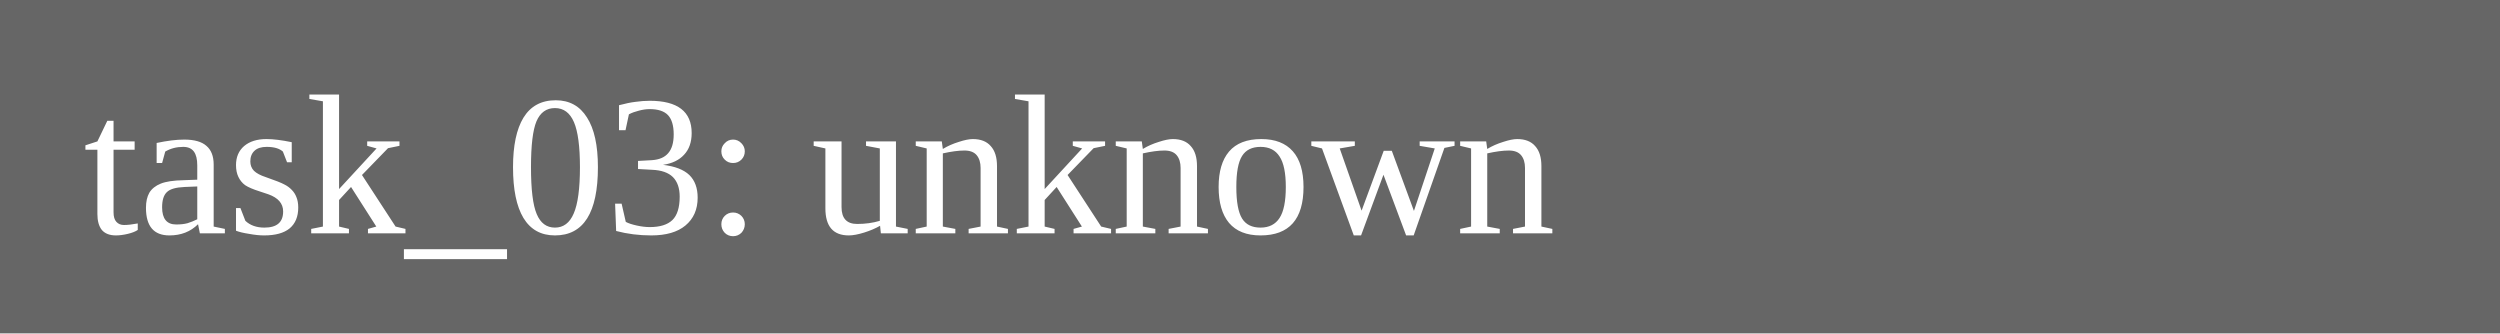
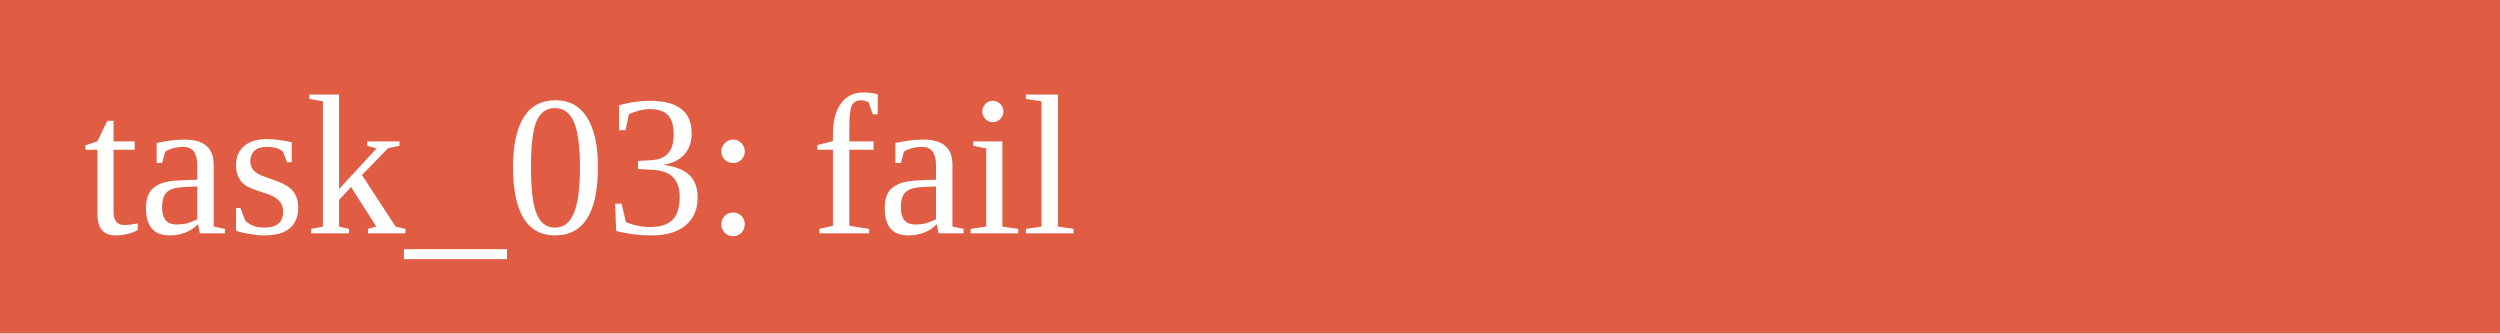
<svg xmlns="http://www.w3.org/2000/svg" width="150" height="20">
-   <rect width="150" height="20" fill="#666" />
-   <text x="5" y="14" fill="white">task_03: unknown</text>
+   <rect width="150" height="20" fill="#e05d44" />
+   <text x="5" y="14" fill="white">task_03: fail</text>
</svg>
